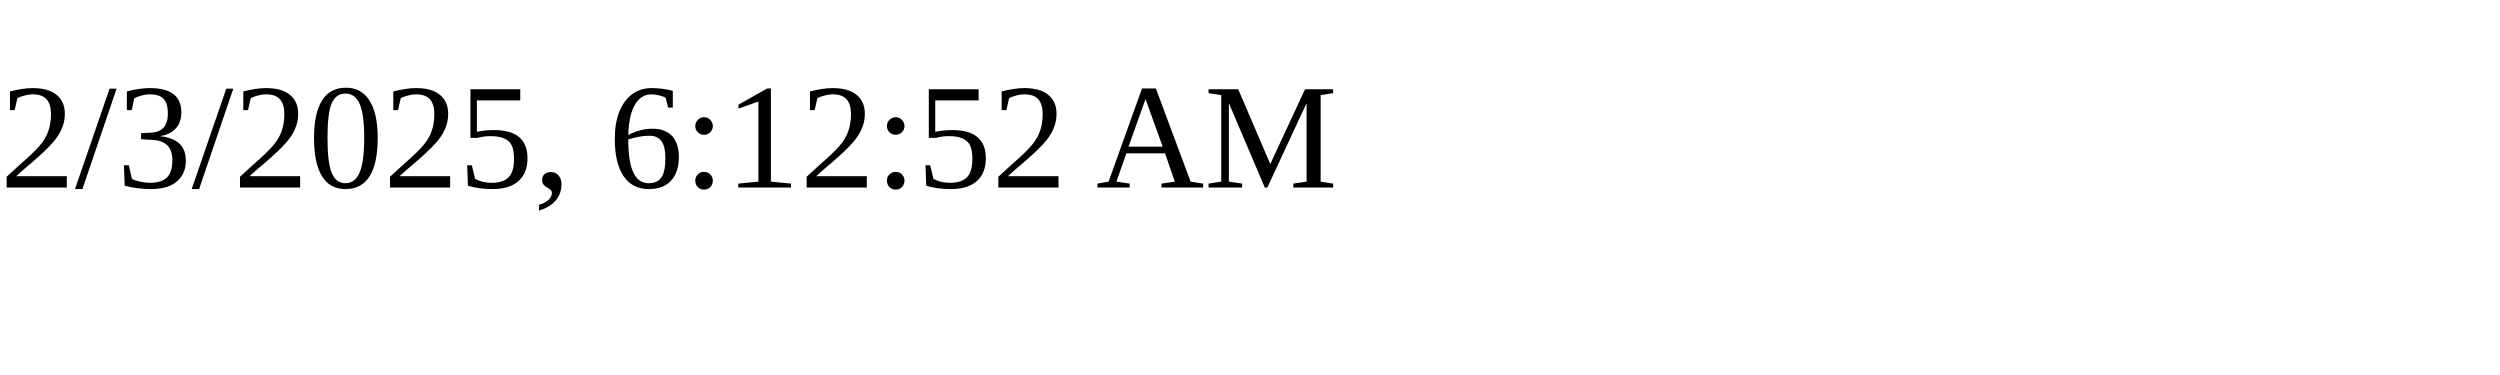
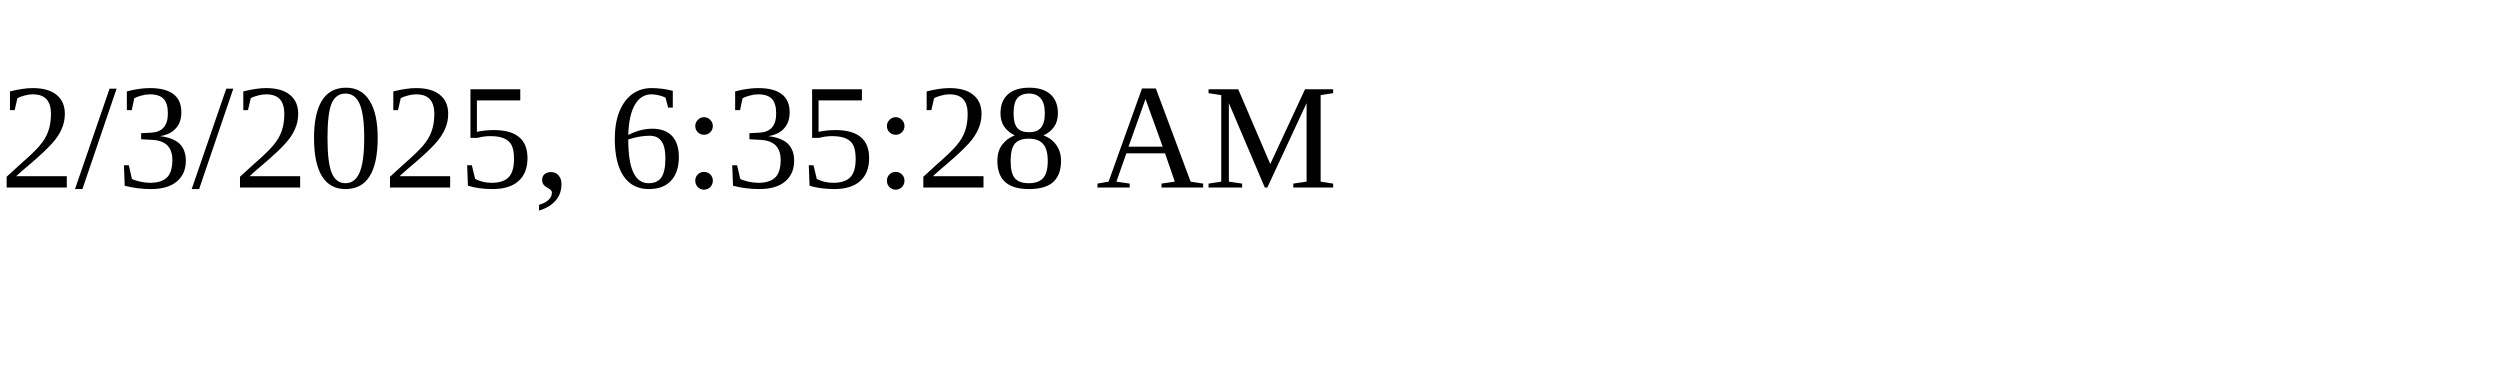
<svg xmlns="http://www.w3.org/2000/svg" height="30" width="200">
-   <text x="0" y="15">2/3/2025, 6:12:52 AM</text>
+   <text x="0" y="15">2/3/2025, 6:35:28 AM</text>
</svg>
